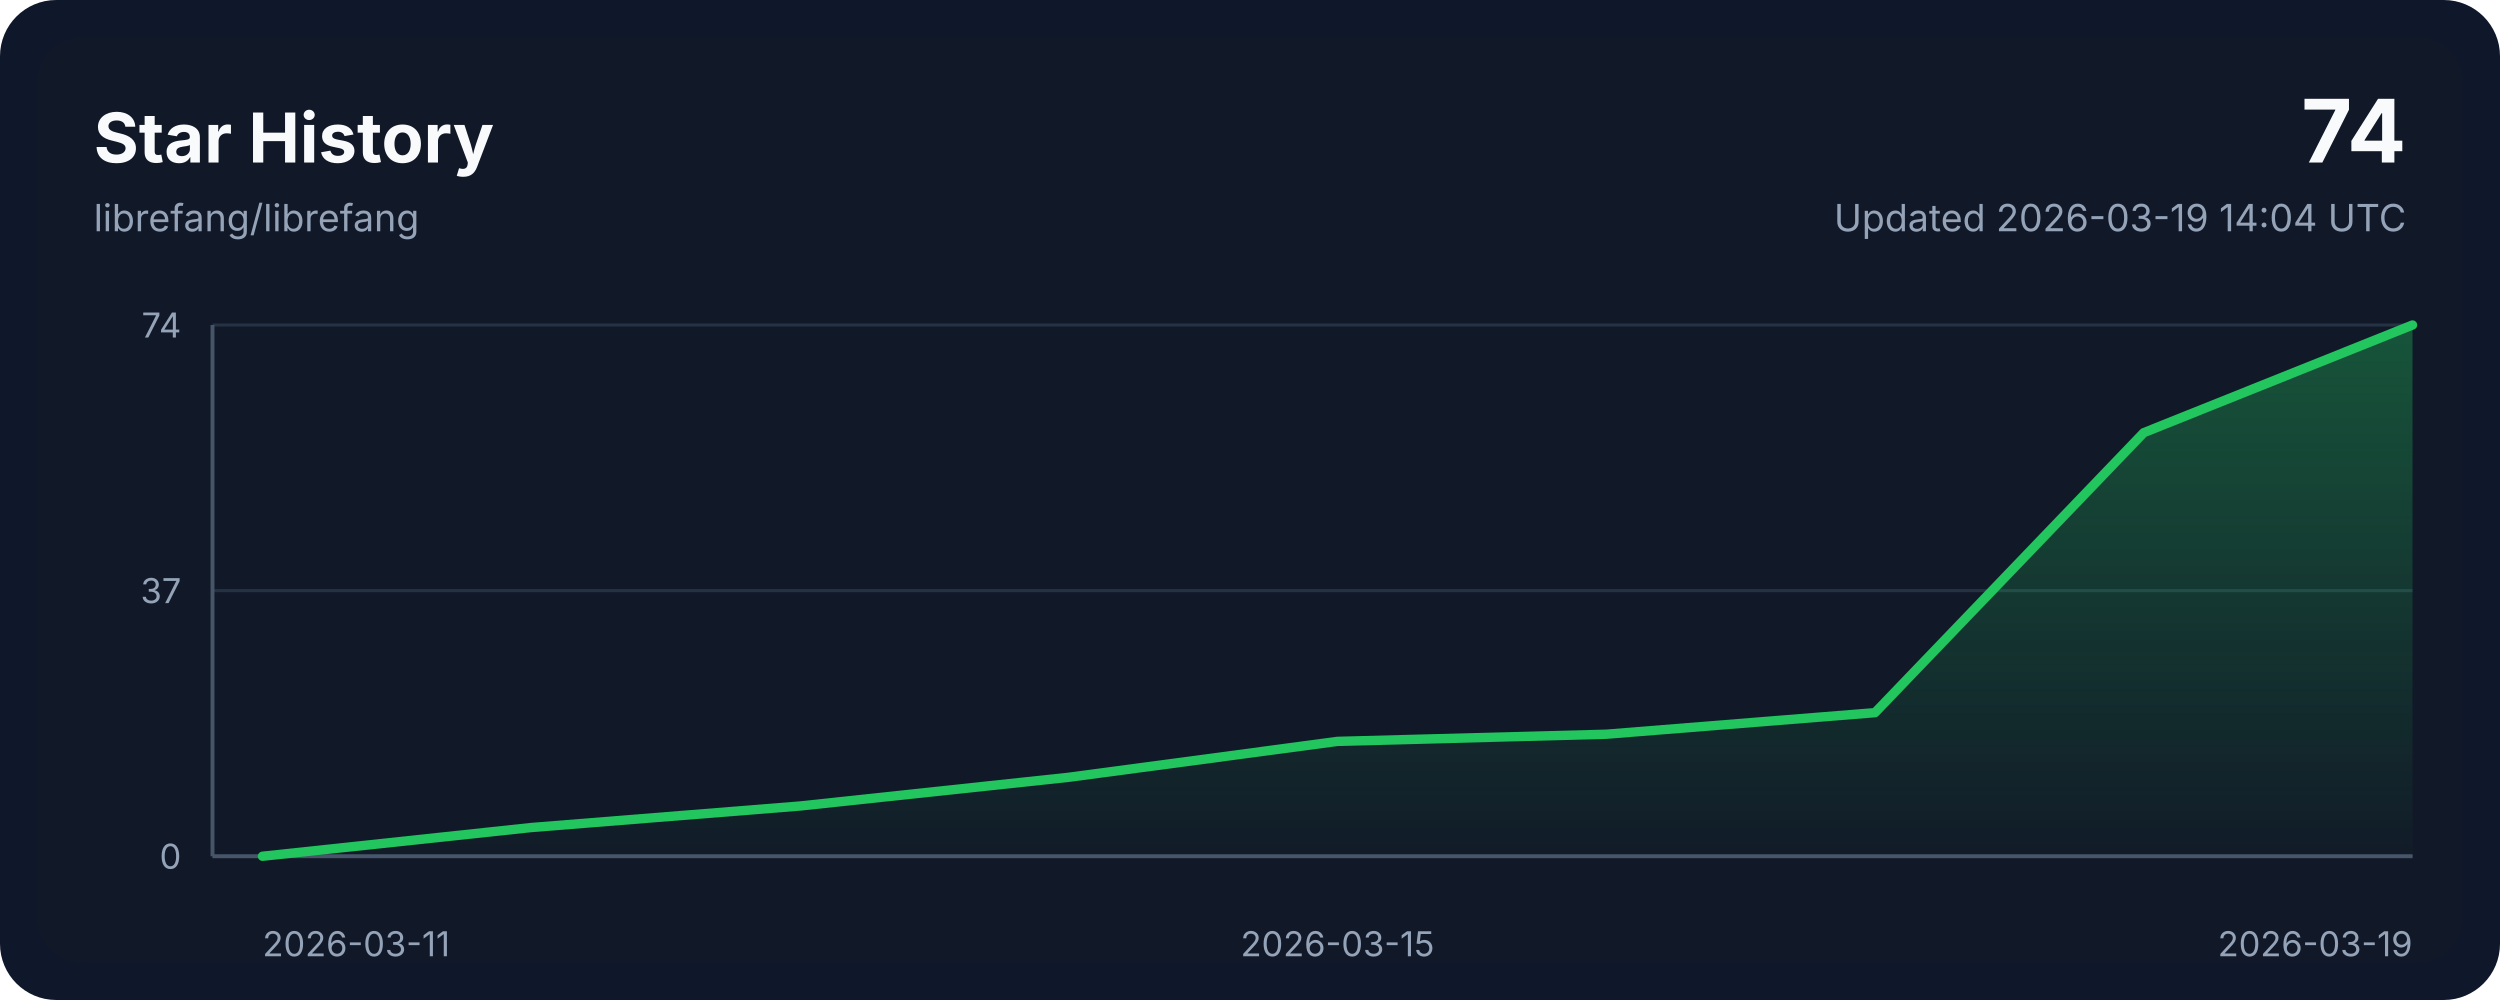
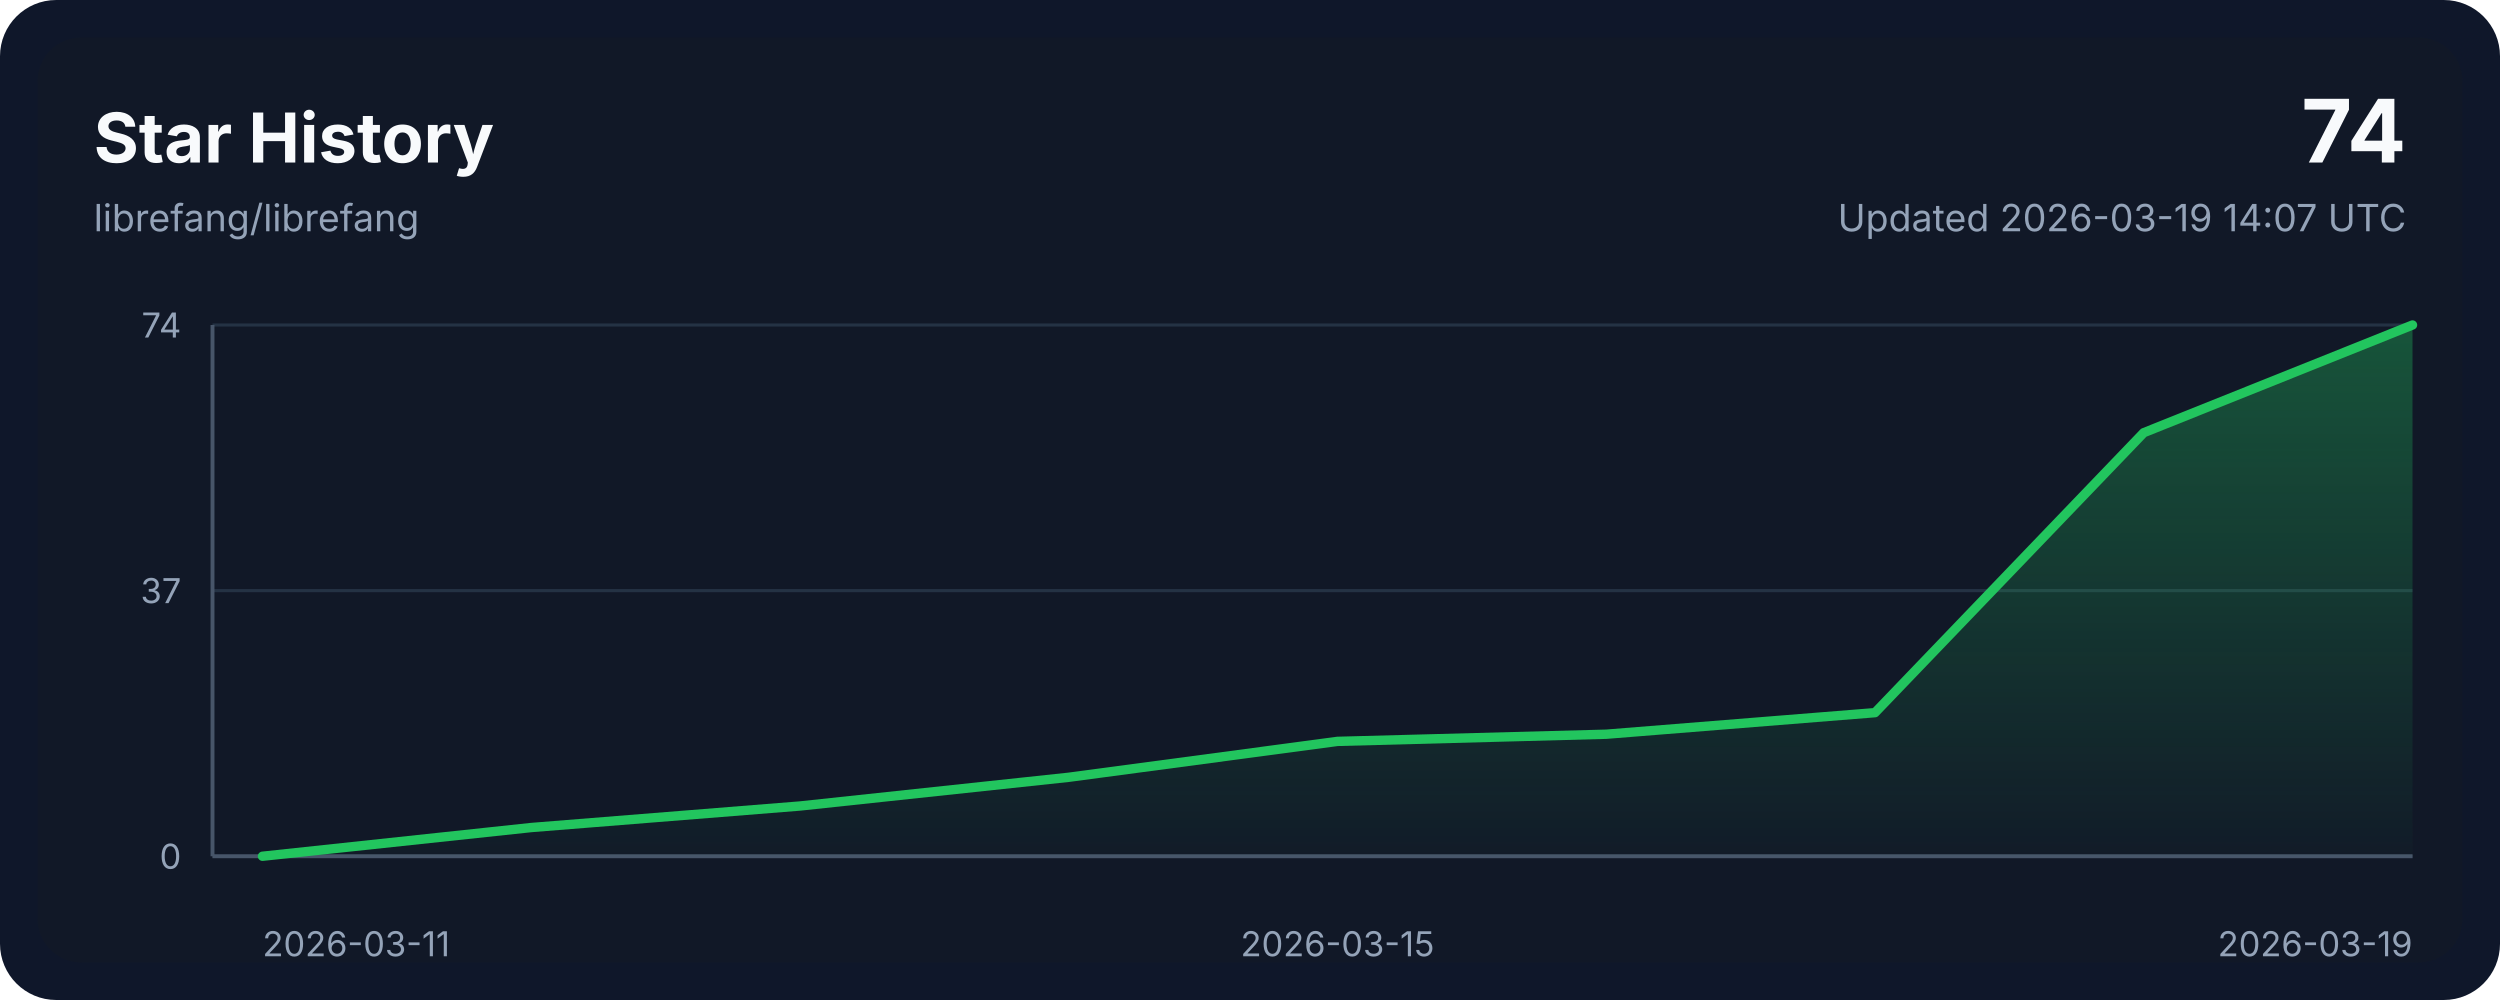
<svg xmlns="http://www.w3.org/2000/svg" width="800" height="320" viewBox="0 0 800 320" role="img" aria-labelledby="title desc">
  <style>
    .bg { fill: #0f172a; }
    .panel { fill: #111827; }
    .grid { stroke: #243244; stroke-width: 1; }
    .axis { stroke: #475569; stroke-width: 1.25; }
    .line { fill: none; stroke: #22c55e; stroke-width: 3; stroke-linecap: round; stroke-linejoin: round; }
    .area { fill: url(#areaGradient); }
    .title { font: 700 22px ui-sans-serif, system-ui, -apple-system, sans-serif; fill: #f8fafc; }
    .subtitle { font: 400 12px ui-sans-serif, system-ui, -apple-system, sans-serif; fill: #94a3b8; }
    .axis-label { font: 400 11px ui-sans-serif, system-ui, -apple-system, sans-serif; fill: #94a3b8; }
    .value { font: 700 28px ui-sans-serif, system-ui, -apple-system, sans-serif; fill: #f8fafc; }
  </style>
  <defs>
    <linearGradient id="areaGradient" x1="0" x2="0" y1="0" y2="1">
      <stop offset="0%" stop-color="#22c55e" stop-opacity="0.35" />
      <stop offset="100%" stop-color="#22c55e" stop-opacity="0.02" />
    </linearGradient>
  </defs>
  <rect width="800" height="320" rx="18" class="bg" />
  <rect x="12" y="12" width="776" height="296" rx="14" class="panel" />
  <text x="30" y="52" class="title">Star History</text>
  <text x="30" y="74" class="subtitle">librefang/librefang</text>
  <text x="770" y="52" class="value" text-anchor="end">74</text>
-   <text x="770" y="74" class="subtitle" text-anchor="end">Updated 2026-03-19 14:04 UTC</text>
+   <text x="770" y="74" class="subtitle" text-anchor="end">Updated 2026-03-19 14:07 UTC</text>
  <line x1="68" y1="274.00" x2="772" y2="274.00" class="grid" />
  <line x1="68" y1="189.00" x2="772" y2="189.00" class="grid" />
  <line x1="68" y1="104.00" x2="772" y2="104.00" class="grid" />
  <line x1="68" y1="274" x2="772" y2="274" class="axis" />
  <line x1="68" y1="104" x2="68" y2="274" class="axis" />
  <path d="M 84,274 L 84.00,274.00 L 170.00,264.81 L 256.00,257.92 L 342.00,248.73 L 428.00,237.24 L 514.00,234.95 L 600.00,228.05 L 686.00,138.46 L 772.00,104.00 L 772,274 Z" class="area" />
  <polyline points="84.00,274.00 170.00,264.81 256.00,257.92 342.00,248.73 428.00,237.24 514.00,234.95 600.00,228.05 686.00,138.46 772.00,104.00" class="line" />
  <text x="84.00" y="306" class="axis-label" text-anchor="start">2026-03-11</text>
  <text x="428.00" y="306" class="axis-label" text-anchor="middle">2026-03-15</text>
  <text x="772.00" y="306" class="axis-label" text-anchor="end">2026-03-19</text>
  <text x="58" y="278.00" class="axis-label" text-anchor="end">0</text>
  <text x="58" y="193.00" class="axis-label" text-anchor="end">37</text>
  <text x="58" y="108.00" class="axis-label" text-anchor="end">74</text>
</svg>
